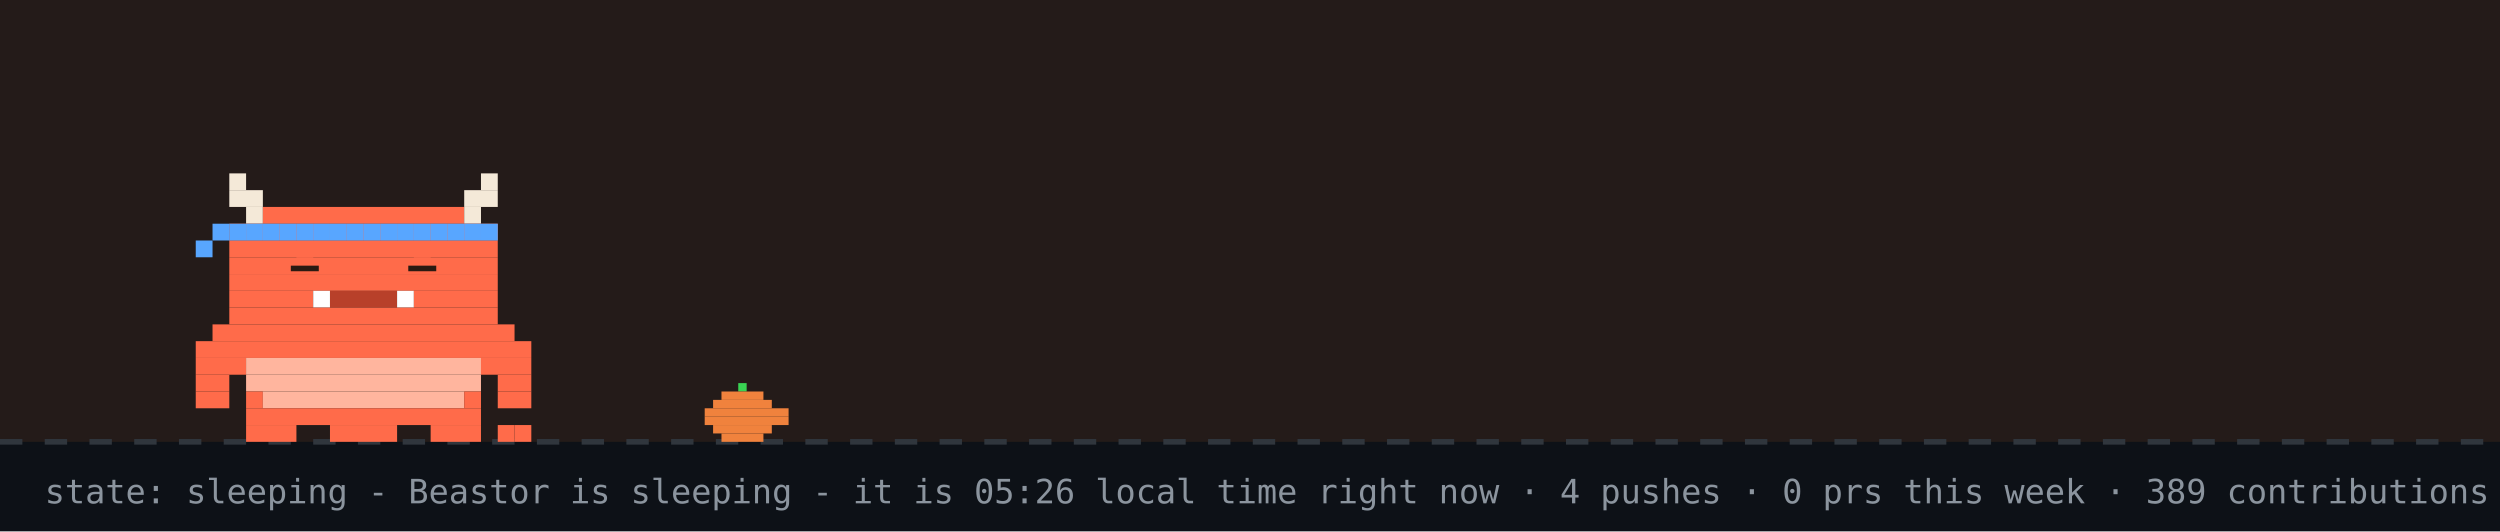
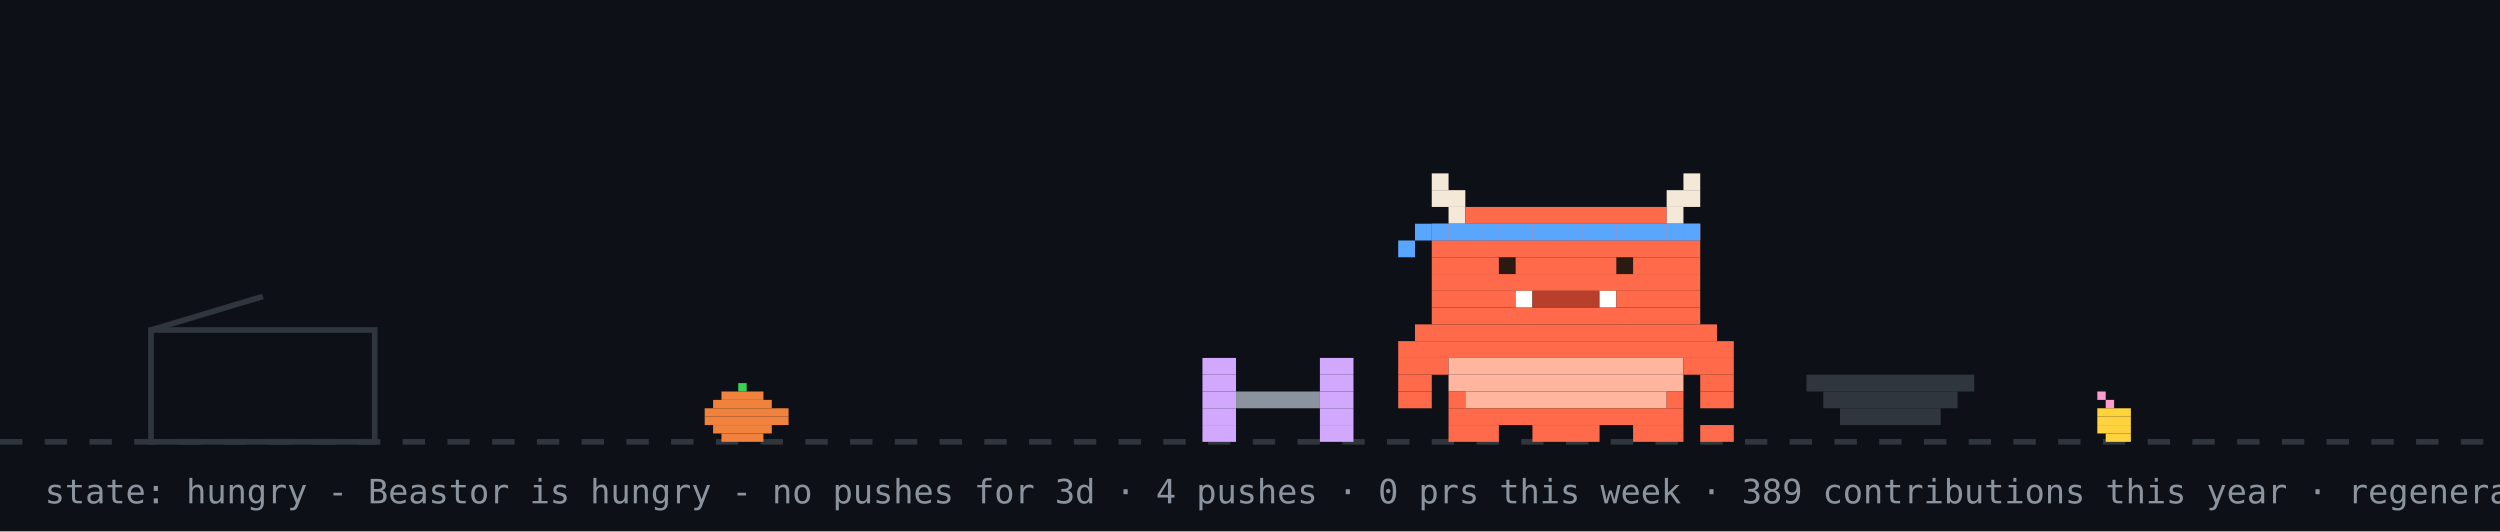
- <svg xmlns="http://www.w3.org/2000/svg" width="894" height="190" viewBox="0 0 894 190" role="img" aria-label="Beastor: sleeping">
+ <svg xmlns="http://www.w3.org/2000/svg" width="894" height="190" viewBox="0 0 894 190" role="img" aria-label="Beastor: hungry">
  <rect width="894" height="190" fill="#0d1117" />
-   <rect width="894" height="158" fill="#f77825" opacity="0.1" />
  <line x1="0" y1="158" x2="894" y2="158" stroke="#30363d" stroke-width="2" stroke-dasharray="8 8" />
  <rect x="264" y="137" width="3" height="3" fill="#39d353" />
  <rect x="258" y="140" width="15" height="3" fill="#f0823d" />
  <rect x="255" y="143" width="21" height="3" fill="#f0823d" />
  <rect x="252" y="146" width="30" height="3" fill="#f0823d" />
  <rect x="252" y="149" width="30" height="3" fill="#f0823d" />
  <rect x="255" y="152" width="21" height="3" fill="#f0823d" />
  <rect x="258" y="155" width="15" height="3" fill="#f0823d" />
-   <g>
-     <animateTransform attributeName="transform" type="translate" values="0 0;0 3;0 0" dur="3s" repeatCount="indefinite" />
-     <rect x="82" y="62" width="6" height="6" fill="#F4E9D8" />
-     <rect x="172" y="62" width="6" height="6" fill="#F4E9D8" />
-     <rect x="82" y="68" width="12" height="6" fill="#F4E9D8" />
-     <rect x="166" y="68" width="12" height="6" fill="#F4E9D8" />
-     <rect x="88" y="74" width="6" height="6" fill="#F4E9D8" />
-     <rect x="94" y="74" width="72" height="6" fill="#FF6B4A" />
-     <rect x="166" y="74" width="6" height="6" fill="#F4E9D8" />
-     <rect x="82" y="80" width="96" height="6" fill="#FF6B4A" />
-     <rect x="82" y="86" width="96" height="6" fill="#FF6B4A" />
-     <rect x="82" y="92" width="96" height="6" fill="#FF6B4A" />
-     <rect x="82" y="98" width="96" height="6" fill="#FF6B4A" />
-     <rect x="82" y="104" width="30" height="6" fill="#FF6B4A" />
-     <rect x="112" y="104" width="6" height="6" fill="#FFFFFF" />
-     <rect x="118" y="104" width="24" height="6" fill="#B8402A" />
-     <rect x="142" y="104" width="6" height="6" fill="#FFFFFF" />
-     <rect x="148" y="104" width="30" height="6" fill="#FF6B4A" />
-     <rect x="82" y="110" width="96" height="6" fill="#FF6B4A" />
-     <rect x="76" y="116" width="108" height="6" fill="#FF6B4A" />
-     <rect x="70" y="122" width="120" height="6" fill="#FF6B4A" />
-     <rect x="70" y="128" width="18" height="6" fill="#FF6B4A" />
-     <rect x="88" y="128" width="84" height="6" fill="#FFB59E" />
-     <rect x="172" y="128" width="18" height="6" fill="#FF6B4A" />
-     <rect x="70" y="134" width="12" height="6" fill="#FF6B4A" />
-     <rect x="88" y="134" width="84" height="6" fill="#FFB59E" />
-     <rect x="178" y="134" width="12" height="6" fill="#FF6B4A" />
-     <rect x="70" y="140" width="12" height="6" fill="#FF6B4A" />
-     <rect x="88" y="140" width="6" height="6" fill="#FF6B4A" />
-     <rect x="94" y="140" width="72" height="6" fill="#FFB59E" />
-     <rect x="166" y="140" width="6" height="6" fill="#FF6B4A" />
-     <rect x="178" y="140" width="12" height="6" fill="#FF6B4A" />
-     <rect x="88" y="146" width="84" height="6" fill="#FF6B4A" />
-     <rect x="88" y="152" width="18" height="6" fill="#FF6B4A" />
-     <rect x="118" y="152" width="24" height="6" fill="#FF6B4A" />
-     <rect x="154" y="152" width="18" height="6" fill="#FF6B4A" />
-     <rect x="82" y="80" width="6" height="6" fill="#58a6ff" />
-     <rect x="88" y="80" width="6" height="6" fill="#58a6ff" />
-     <rect x="94" y="80" width="6" height="6" fill="#58a6ff" />
-     <rect x="100" y="80" width="6" height="6" fill="#58a6ff" />
-     <rect x="106" y="80" width="6" height="6" fill="#58a6ff" />
-     <rect x="112" y="80" width="6" height="6" fill="#58a6ff" />
-     <rect x="118" y="80" width="6" height="6" fill="#58a6ff" />
-     <rect x="124" y="80" width="6" height="6" fill="#58a6ff" />
-     <rect x="130" y="80" width="6" height="6" fill="#58a6ff" />
-     <rect x="136" y="80" width="6" height="6" fill="#58a6ff" />
-     <rect x="142" y="80" width="6" height="6" fill="#58a6ff" />
-     <rect x="148" y="80" width="6" height="6" fill="#58a6ff" />
-     <rect x="154" y="80" width="6" height="6" fill="#58a6ff" />
-     <rect x="160" y="80" width="6" height="6" fill="#58a6ff" />
-     <rect x="166" y="80" width="6" height="6" fill="#58a6ff" />
-     <rect x="172" y="80" width="6" height="6" fill="#58a6ff" />
-     <rect x="76" y="80" width="6" height="6" fill="#58a6ff" />
-     <rect x="70" y="86" width="6" height="6" fill="#58a6ff" />
-     <rect x="178" y="152" width="6" height="6" fill="#FF6B4A" />
-     <rect x="184" y="152" width="6" height="6" fill="#FF6B4A" />
-     <rect x="106" y="92" width="6" height="6" fill="#FF6B4A" />
-     <rect x="104" y="95" width="10" height="2" fill="#2A1A12" />
-     <rect x="148" y="92" width="6" height="6" fill="#FF6B4A" />
-     <rect x="146" y="95" width="10" height="2" fill="#2A1A12" />
+   <rect x="750" y="140" width="3" height="3" fill="#ff9bce" />
+   <rect x="753" y="143" width="3" height="3" fill="#ff9bce" />
+   <rect x="750" y="146" width="12" height="3" fill="#ffd33d" />
+   <rect x="750" y="149" width="12" height="3" fill="#ffd33d" />
+   <rect x="750" y="152" width="12" height="3" fill="#ffd33d" />
+   <rect x="753" y="155" width="9" height="3" fill="#ffd33d" />
+   <rect x="54" y="118" width="80" height="40" fill="none" stroke="#30363d" stroke-width="2" />
+   <line x1="54" y1="118" x2="94" y2="106" stroke="#30363d" stroke-width="2" />
+   <g transform="translate(430,0)">
+     <g>
+       <animateTransform attributeName="transform" type="translate" values="0 0;0 0;52 -10;52 0;52 0;0 0" keyTimes="0;0.660;0.690;0.780;0.860;1" dur="32s" begin="0s" repeatCount="indefinite" />
+       <rect x="0" y="128" width="12" height="6" fill="#d2a8ff" />
+       <rect x="42" y="128" width="12" height="6" fill="#d2a8ff" />
+       <rect x="0" y="134" width="12" height="6" fill="#d2a8ff" />
+       <rect x="42" y="134" width="12" height="6" fill="#d2a8ff" />
+       <rect x="0" y="140" width="12" height="6" fill="#d2a8ff" />
+       <rect x="12" y="140" width="30" height="6" fill="#8b949e" />
+       <rect x="42" y="140" width="12" height="6" fill="#d2a8ff" />
+       <rect x="0" y="146" width="12" height="6" fill="#d2a8ff" />
+       <rect x="42" y="146" width="12" height="6" fill="#d2a8ff" />
+       <rect x="0" y="152" width="12" height="6" fill="#d2a8ff" />
+       <rect x="42" y="152" width="12" height="6" fill="#d2a8ff" />
+     </g>
  </g>
-   <text x="214" y="76" font-family="monospace" font-size="12" fill="#58a6ff" opacity="0">z<animateTransform attributeName="transform" type="translate" values="0 0;8 -26" dur="3s" begin="0s" repeatCount="indefinite" />
-     <animate attributeName="opacity" values="0;1;1;0" keyTimes="0;0.25;0.75;1" dur="3s" begin="0s" repeatCount="indefinite" />
-   </text>
-   <text x="228" y="76" font-family="monospace" font-size="15" fill="#58a6ff" opacity="0">z<animateTransform attributeName="transform" type="translate" values="0 0;8 -26" dur="3s" begin="1s" repeatCount="indefinite" />
-     <animate attributeName="opacity" values="0;1;1;0" keyTimes="0;0.25;0.75;1" dur="3s" begin="1s" repeatCount="indefinite" />
-   </text>
-   <text x="244" y="76" font-family="monospace" font-size="18" fill="#58a6ff" opacity="0">z<animateTransform attributeName="transform" type="translate" values="0 0;8 -26" dur="3s" begin="2s" repeatCount="indefinite" />
-     <animate attributeName="opacity" values="0;1;1;0" keyTimes="0;0.25;0.75;1" dur="3s" begin="2s" repeatCount="indefinite" />
-   </text>
-   <text x="16" y="180" font-family="monospace" font-size="12" fill="#8b949e">state: sleeping - Beastor is sleeping - it is 05:26 local time right now · 4 pushes · 0 prs this week · 389 contributions this year · regenerated every 6h · BuffTomo, based on YourTomo by prsdx</text>
+   <rect x="646" y="134" width="60" height="6" fill="#30363d" />
+   <rect x="652" y="140" width="48" height="6" fill="#30363d" />
+   <rect x="658" y="146" width="36" height="6" fill="#30363d" />
+   <g transform="translate(500,0)">
+     <rect x="0" y="122" width="120" height="6" fill="#FF6B4A" />
+     <rect x="0" y="128" width="18" height="6" fill="#FF6B4A" />
+     <rect x="18" y="128" width="84" height="6" fill="#FFB59E" />
+     <rect x="102" y="128" width="18" height="6" fill="#FF6B4A" />
+     <rect x="0" y="134" width="12" height="6" fill="#FF6B4A" />
+     <rect x="18" y="134" width="84" height="6" fill="#FFB59E" />
+     <rect x="108" y="134" width="12" height="6" fill="#FF6B4A" />
+     <rect x="0" y="140" width="12" height="6" fill="#FF6B4A" />
+     <rect x="18" y="140" width="6" height="6" fill="#FF6B4A" />
+     <rect x="24" y="140" width="72" height="6" fill="#FFB59E" />
+     <rect x="96" y="140" width="6" height="6" fill="#FF6B4A" />
+     <rect x="108" y="140" width="12" height="6" fill="#FF6B4A" />
+     <rect x="18" y="146" width="84" height="6" fill="#FF6B4A" />
+     <rect x="18" y="152" width="18" height="6" fill="#FF6B4A" />
+     <rect x="48" y="152" width="24" height="6" fill="#FF6B4A" />
+     <rect x="84" y="152" width="18" height="6" fill="#FF6B4A" />
+     <g>
+       <animate attributeName="opacity" values="1;0;1" keyTimes="0;0.5;1" calcMode="discrete" dur="1.4s" repeatCount="indefinite" />
+       <rect x="108" y="152" width="6" height="6" fill="#FF6B4A" />
+       <rect x="114" y="152" width="6" height="6" fill="#FF6B4A" />
+     </g>
+     <g opacity="0">
+       <animate attributeName="opacity" values="0;1;0" keyTimes="0;0.5;1" calcMode="discrete" dur="1.4s" repeatCount="indefinite" />
+       <rect x="108" y="152" width="6" height="6" fill="#FF6B4A" />
+       <rect x="114" y="146" width="6" height="6" fill="#FF6B4A" />
+     </g>
+     <g>
+       <animateTransform attributeName="transform" type="translate" values="0 0;0 0;0 8;0 0;0 8;0 0;0 8;0 0;0 0" keyTimes="0.000;0.100;0.233;0.367;0.500;0.633;0.767;0.900;1.000" dur="6s" begin="0s" repeatCount="indefinite" />
+       <rect x="12" y="62" width="6" height="6" fill="#F4E9D8" />
+       <rect x="102" y="62" width="6" height="6" fill="#F4E9D8" />
+       <rect x="12" y="68" width="12" height="6" fill="#F4E9D8" />
+       <rect x="96" y="68" width="12" height="6" fill="#F4E9D8" />
+       <rect x="18" y="74" width="6" height="6" fill="#F4E9D8" />
+       <rect x="24" y="74" width="72" height="6" fill="#FF6B4A" />
+       <rect x="96" y="74" width="6" height="6" fill="#F4E9D8" />
+       <rect x="12" y="80" width="96" height="6" fill="#FF6B4A" />
+       <rect x="12" y="86" width="96" height="6" fill="#FF6B4A" />
+       <rect x="12" y="92" width="96" height="6" fill="#FF6B4A" />
+       <rect x="12" y="98" width="96" height="6" fill="#FF6B4A" />
+       <rect x="12" y="104" width="30" height="6" fill="#FF6B4A" />
+       <rect x="42" y="104" width="6" height="6" fill="#FFFFFF" />
+       <rect x="48" y="104" width="24" height="6" fill="#B8402A" />
+       <rect x="72" y="104" width="6" height="6" fill="#FFFFFF" />
+       <rect x="78" y="104" width="30" height="6" fill="#FF6B4A" />
+       <rect x="12" y="110" width="96" height="6" fill="#FF6B4A" />
+       <rect x="6" y="116" width="108" height="6" fill="#FF6B4A" />
+       <rect x="12" y="80" width="6" height="6" fill="#58a6ff" />
+       <rect x="18" y="80" width="6" height="6" fill="#58a6ff" />
+       <rect x="24" y="80" width="6" height="6" fill="#58a6ff" />
+       <rect x="30" y="80" width="6" height="6" fill="#58a6ff" />
+       <rect x="36" y="80" width="6" height="6" fill="#58a6ff" />
+       <rect x="42" y="80" width="6" height="6" fill="#58a6ff" />
+       <rect x="48" y="80" width="6" height="6" fill="#58a6ff" />
+       <rect x="54" y="80" width="6" height="6" fill="#58a6ff" />
+       <rect x="60" y="80" width="6" height="6" fill="#58a6ff" />
+       <rect x="66" y="80" width="6" height="6" fill="#58a6ff" />
+       <rect x="72" y="80" width="6" height="6" fill="#58a6ff" />
+       <rect x="78" y="80" width="6" height="6" fill="#58a6ff" />
+       <rect x="84" y="80" width="6" height="6" fill="#58a6ff" />
+       <rect x="90" y="80" width="6" height="6" fill="#58a6ff" />
+       <rect x="96" y="80" width="6" height="6" fill="#58a6ff" />
+       <rect x="102" y="80" width="6" height="6" fill="#58a6ff" />
+       <rect x="6" y="80" width="6" height="6" fill="#58a6ff" />
+       <rect x="0" y="86" width="6" height="6" fill="#58a6ff" />
+       <g>
+         <animate attributeName="opacity" values="1;0;1" keyTimes="0;0.96;1" calcMode="discrete" dur="4.2s" repeatCount="indefinite" />
+         <rect x="36" y="92" width="6" height="6" fill="#2A1A12" />
+         <rect x="78" y="92" width="6" height="6" fill="#2A1A12" />
+       </g>
+       <g opacity="0">
+         <animate attributeName="opacity" values="0;1;0" keyTimes="0;0.96;1" calcMode="discrete" dur="4.2s" repeatCount="indefinite" />
+         <rect x="36" y="92" width="6" height="6" fill="#FF6B4A" />
+         <rect x="78" y="92" width="6" height="6" fill="#FF6B4A" />
+       </g>
+     </g>
+   </g>
+   <g opacity="0">
+     <animate attributeName="opacity" values="0;0;1;1;0;0" keyTimes="0;0.07;0.14;0.85;0.96;1" dur="7s" repeatCount="1" fill="freeze" />
+     <rect x="60" y="12" width="380" height="46" rx="10" fill="#30363d" />
+     <polygon points="110,58 130,58 118,74" fill="#30363d" />
+     <text x="76" y="31" font-family="monospace" font-size="13" fill="#e6edf3">good morning! welcome to yuri's corner</text>
+     <text x="76" y="48" font-family="monospace" font-size="12" fill="#8b949e">scroll down for projects + contact</text>
+     <polygon points="230,66 246,66 238,78" fill="#58a6ff">
+       <animateTransform attributeName="transform" type="translate" values="0 0;0 6;0 0" dur="0.8s" repeatCount="indefinite" />
+     </polygon>
+   </g>
+   <g opacity="0">
+     <animate attributeName="opacity" values="0;0;1;1;0;0" keyTimes="0;0.000;0.040;0.267;0.307;1" dur="18s" begin="5s" repeatCount="indefinite" />
+     <rect x="658.4" y="14" width="219.6" height="30" rx="9" fill="#30363d" />
+     <polygon points="684.4,44 702.4,44 691.4,54" fill="#30363d" />
+     <text x="669.4" y="33" font-family="monospace" font-size="12" fill="#e6edf3">hacking on Vending-machine</text>
+   </g>
+   <g opacity="0">
+     <animate attributeName="opacity" values="0;0;1;1;0;0" keyTimes="0;0.333;0.373;0.600;0.640;1" dur="18s" begin="5s" repeatCount="indefinite" />
+     <rect x="711.6" y="14" width="166.4" height="30" rx="9" fill="#30363d" />
+     <polygon points="737.6,44 755.6,44 744.6,54" fill="#30363d" />
+     <text x="722.6" y="33" font-family="monospace" font-size="12" fill="#e6edf3">featured projects ↓</text>
+   </g>
+   <g opacity="0">
+     <animate attributeName="opacity" values="0;0;1;1;0;0" keyTimes="0;0.667;0.707;0.933;0.973;1" dur="18s" begin="5s" repeatCount="indefinite" />
+     <rect x="696.4" y="14" width="181.6" height="30" rx="9" fill="#30363d" />
+     <polygon points="722.4,44 740.4,44 729.4,54" fill="#30363d" />
+     <text x="707.4" y="33" font-family="monospace" font-size="12" fill="#e6edf3">live stats + graphs ↓</text>
+   </g>
+   <text x="16" y="180" font-family="monospace" font-size="12" fill="#8b949e">state: hungry - Beastor is hungry - no pushes for 3d · 4 pushes · 0 prs this week · 389 contributions this year · regenerated every 6h · BuffTomo, based on YourTomo by prsdx</text>
</svg>
